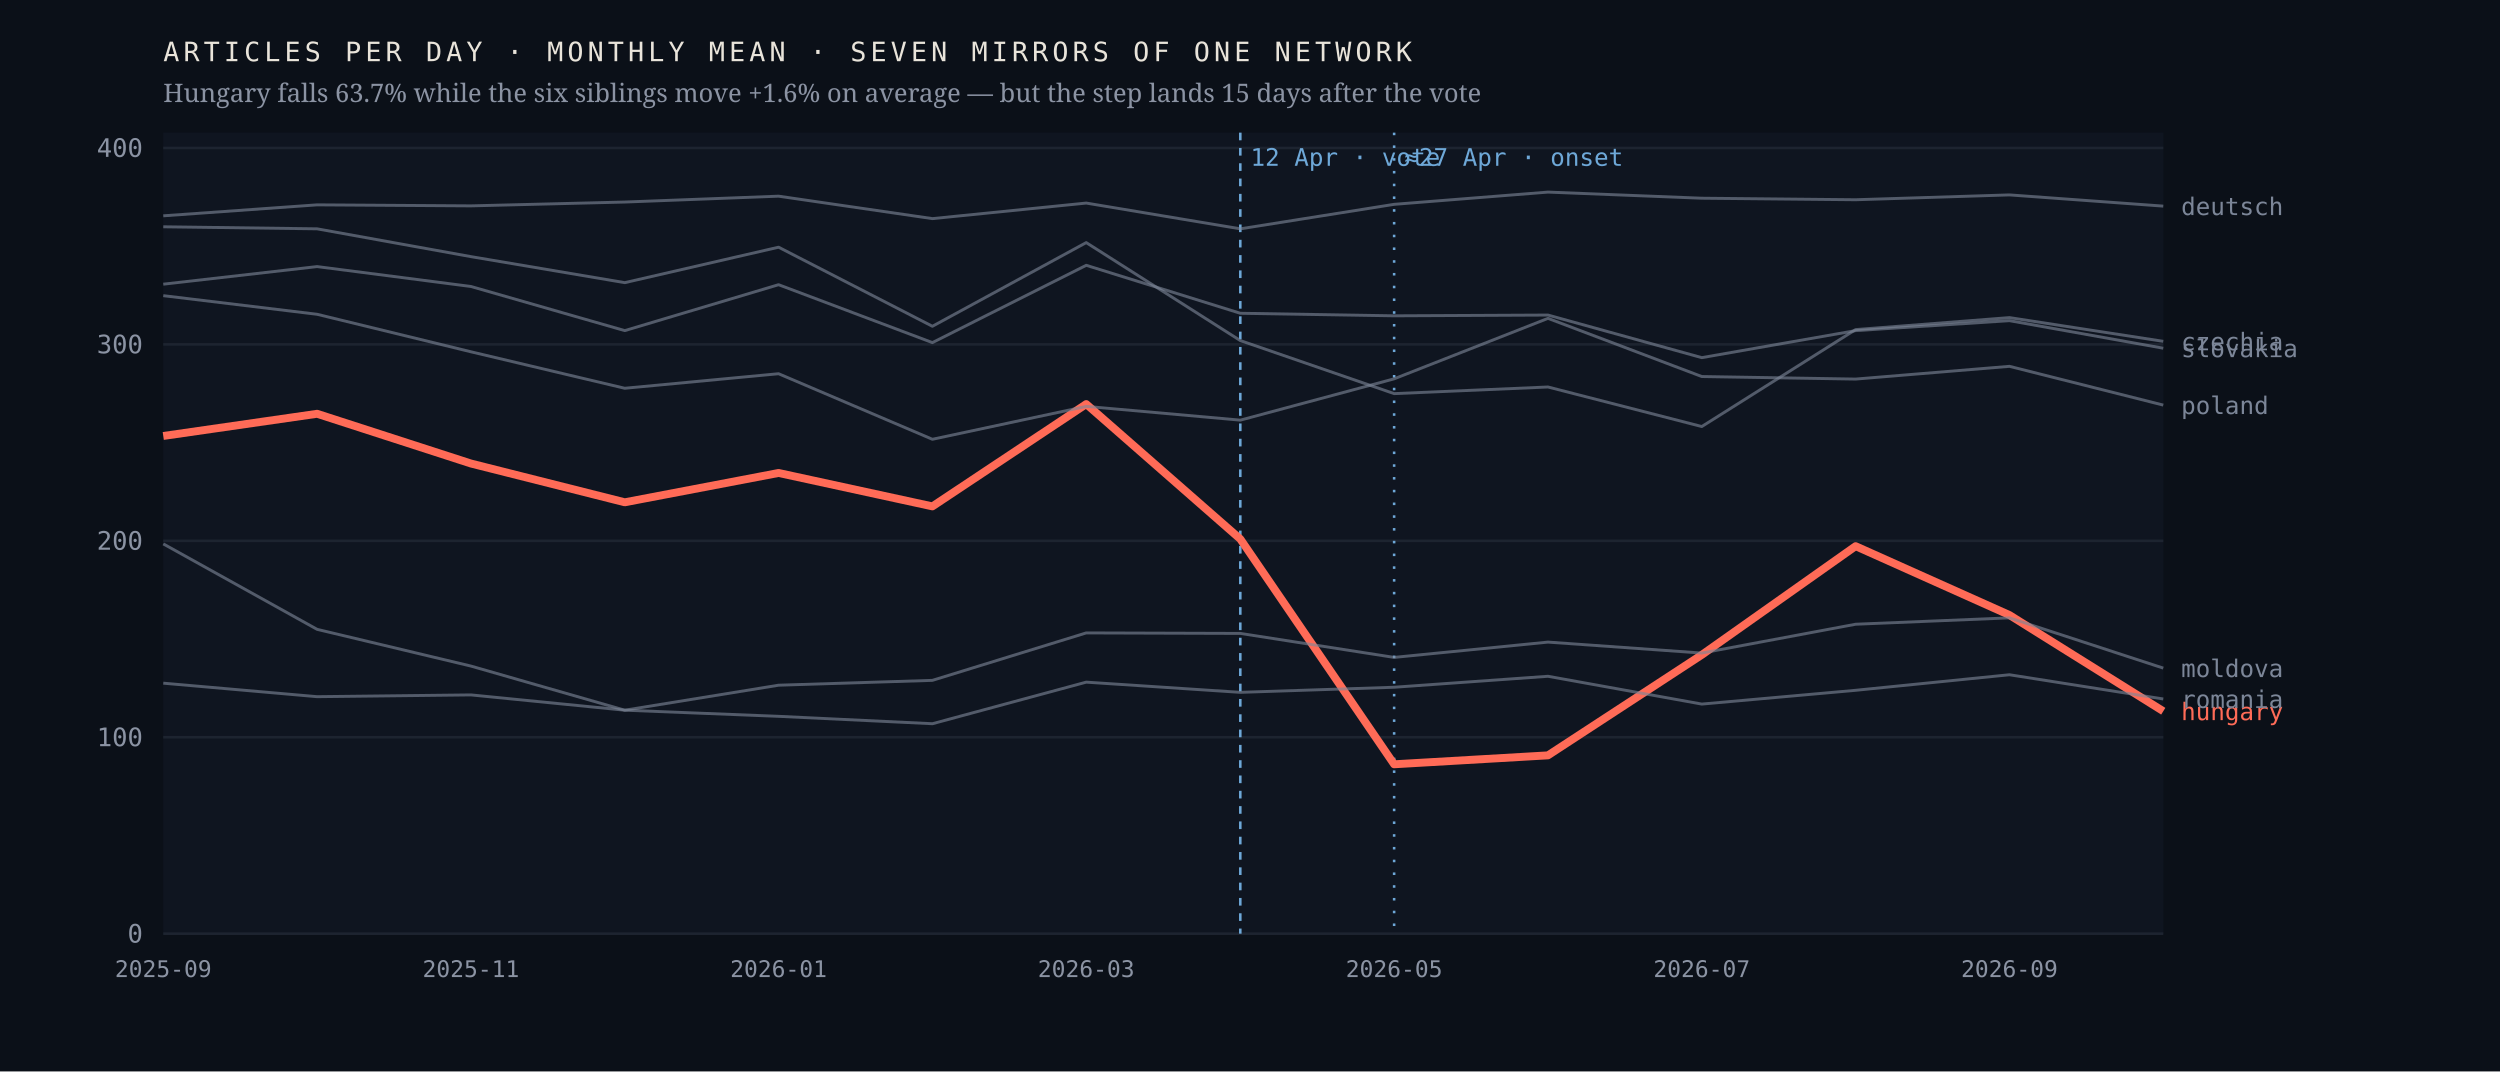
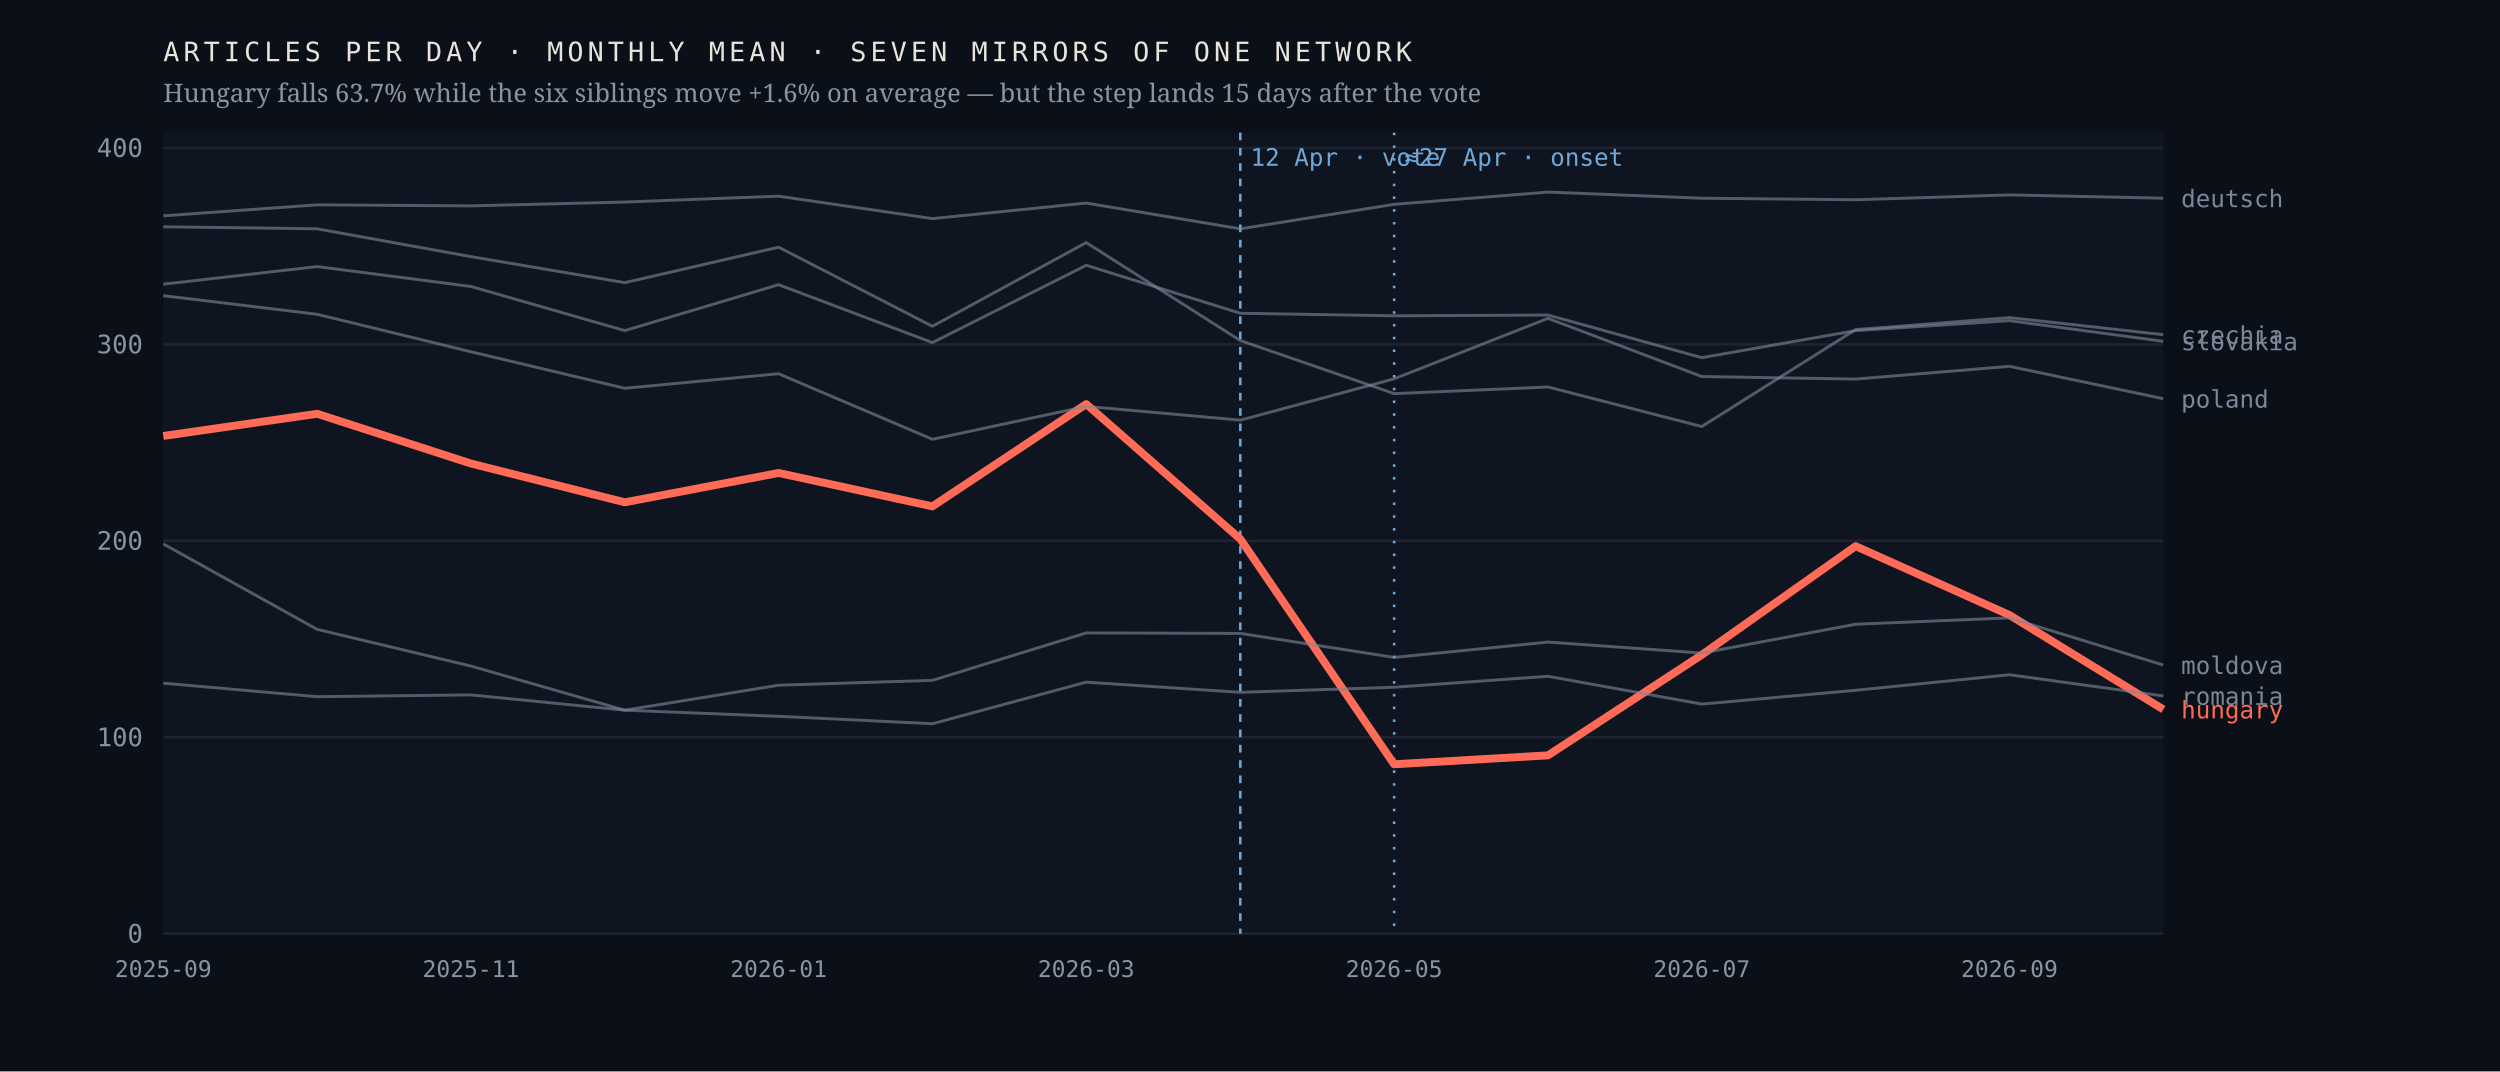
<svg xmlns="http://www.w3.org/2000/svg" viewBox="0 0 980 420" width="980" height="420" role="img" aria-label="Monthly output of seven mirrors of one network; the Hungarian line falls 63.7% after April 2026 while the six others hold roughly flat">
  <rect width="980" height="420" fill="#0b1018" />
  <rect x="64" y="52" width="784" height="314" fill="#0f1520" />
  <line x1="64" y1="366.0" x2="848" y2="366.0" stroke="#1d2430" stroke-width="1" />
  <text x="56.0" y="369.5" font-family="ui-monospace,'IBM Plex Mono',Menlo,monospace" font-size="10" font-weight="400" letter-spacing="0" fill="#8b93a3" text-anchor="end">0</text>
  <line x1="64" y1="289.0" x2="848" y2="289.0" stroke="#1d2430" stroke-width="1" />
  <text x="56.0" y="292.5" font-family="ui-monospace,'IBM Plex Mono',Menlo,monospace" font-size="10" font-weight="400" letter-spacing="0" fill="#8b93a3" text-anchor="end">100</text>
  <line x1="64" y1="212.0" x2="848" y2="212.0" stroke="#1d2430" stroke-width="1" />
  <text x="56.0" y="215.5" font-family="ui-monospace,'IBM Plex Mono',Menlo,monospace" font-size="10" font-weight="400" letter-spacing="0" fill="#8b93a3" text-anchor="end">200</text>
  <line x1="64" y1="135.0" x2="848" y2="135.0" stroke="#1d2430" stroke-width="1" />
  <text x="56.0" y="138.5" font-family="ui-monospace,'IBM Plex Mono',Menlo,monospace" font-size="10" font-weight="400" letter-spacing="0" fill="#8b93a3" text-anchor="end">300</text>
  <line x1="64" y1="58.0" x2="848" y2="58.0" stroke="#1d2430" stroke-width="1" />
  <text x="56.0" y="61.5" font-family="ui-monospace,'IBM Plex Mono',Menlo,monospace" font-size="10" font-weight="400" letter-spacing="0" fill="#8b93a3" text-anchor="end">400</text>
  <line x1="486.2" y1="52" x2="486.2" y2="366" stroke="#6ea8d8" stroke-width="1" stroke-dasharray="3 3" />
  <text x="490.2" y="65.0" font-family="ui-monospace,'IBM Plex Mono',Menlo,monospace" font-size="9.5" font-weight="400" letter-spacing="0" fill="#6ea8d8" text-anchor="start">12 Apr · vote</text>
  <line x1="546.5" y1="52" x2="546.5" y2="366" stroke="#6ea8d8" stroke-width="1" stroke-dasharray="1 4" />
  <text x="550.5" y="65.0" font-family="ui-monospace,'IBM Plex Mono',Menlo,monospace" font-size="9.5" font-weight="400" letter-spacing="0" fill="#6ea8d8" text-anchor="start">≈27 Apr · onset</text>
-   <polyline points="64.0,170.9 124.3,162.2 184.6,181.7 244.9,196.9 305.2,185.4 365.5,198.5 425.8,158.4 486.2,211.3 546.5,299.6 606.8,296.1 667.1,256.7 727.4,214.1 787.7,241.1 848.0,278.8" fill="none" stroke="#ff6b57" stroke-width="3.1" stroke-opacity="1" stroke-linejoin="round" />
-   <text x="855.0" y="282.3" font-family="ui-monospace,'IBM Plex Mono',Menlo,monospace" font-size="9.5" font-weight="500" letter-spacing="0" fill="#ff6b57" text-anchor="start">hungary</text>
-   <polyline points="64.0,88.9 124.3,89.7 184.6,100.6 244.9,110.8 305.2,96.9 365.5,127.9 425.8,95.1 486.2,133.5 546.5,154.3 606.8,151.7 667.1,167.2 727.4,129.2 787.7,124.5 848.0,133.8" fill="none" stroke="#7c8698" stroke-width="1.15" stroke-opacity="0.62" stroke-linejoin="round" />
-   <text x="855.0" y="137.3" font-family="ui-monospace,'IBM Plex Mono',Menlo,monospace" font-size="9.5" font-weight="400" letter-spacing="0" fill="#7c8698" text-anchor="start">czechia</text>
-   <polyline points="64.0,84.6 124.3,80.3 184.6,80.7 244.9,79.2 305.2,76.9 365.5,85.7 425.8,79.6 486.2,89.7 546.5,80.1 606.8,75.3 667.1,77.7 727.4,78.3 787.7,76.4 848.0,80.8" fill="none" stroke="#7c8698" stroke-width="1.15" stroke-opacity="0.62" stroke-linejoin="round" />
-   <text x="855.0" y="84.3" font-family="ui-monospace,'IBM Plex Mono',Menlo,monospace" font-size="9.5" font-weight="400" letter-spacing="0" fill="#7c8698" text-anchor="start">deutsch</text>
-   <polyline points="64.0,213.2 124.3,246.7 184.6,261.1 244.9,278.4 305.2,268.6 365.5,266.7 425.8,248.1 486.2,248.3 546.5,257.7 606.8,251.7 667.1,256.0 727.4,244.7 787.7,242.2 848.0,261.9" fill="none" stroke="#7c8698" stroke-width="1.15" stroke-opacity="0.62" stroke-linejoin="round" />
-   <text x="855.0" y="265.4" font-family="ui-monospace,'IBM Plex Mono',Menlo,monospace" font-size="9.5" font-weight="400" letter-spacing="0" fill="#7c8698" text-anchor="start">moldova</text>
-   <polyline points="64.0,115.9 124.3,123.2 184.6,137.9 244.9,152.2 305.2,146.5 365.5,172.2 425.8,159.3 486.2,164.7 546.5,148.5 606.8,124.8 667.1,147.6 727.4,148.6 787.7,143.6 848.0,158.8" fill="none" stroke="#7c8698" stroke-width="1.15" stroke-opacity="0.62" stroke-linejoin="round" />
-   <text x="855.0" y="162.3" font-family="ui-monospace,'IBM Plex Mono',Menlo,monospace" font-size="9.5" font-weight="400" letter-spacing="0" fill="#7c8698" text-anchor="start">poland</text>
-   <polyline points="64.0,267.8 124.3,273.1 184.6,272.4 244.9,278.4 305.2,280.8 365.5,283.7 425.8,267.4 486.2,271.4 546.5,269.4 606.8,265.1 667.1,276.0 727.4,270.6 787.7,264.5 848.0,274.0" fill="none" stroke="#7c8698" stroke-width="1.15" stroke-opacity="0.62" stroke-linejoin="round" />
-   <text x="855.0" y="277.5" font-family="ui-monospace,'IBM Plex Mono',Menlo,monospace" font-size="9.5" font-weight="400" letter-spacing="0" fill="#7c8698" text-anchor="start">romania</text>
-   <polyline points="64.0,111.4 124.3,104.5 184.6,112.3 244.9,129.6 305.2,111.6 365.5,134.3 425.8,104.0 486.2,122.8 546.5,123.8 606.8,123.5 667.1,140.2 727.4,129.6 787.7,125.7 848.0,136.5" fill="none" stroke="#7c8698" stroke-width="1.15" stroke-opacity="0.62" stroke-linejoin="round" />
-   <text x="855.0" y="140.0" font-family="ui-monospace,'IBM Plex Mono',Menlo,monospace" font-size="9.5" font-weight="400" letter-spacing="0" fill="#7c8698" text-anchor="start">slovakia</text>
+   <polyline points="64.0,170.9 124.3,162.2 184.6,181.7 244.9,196.9 305.2,185.4 365.5,198.5 425.8,158.4 486.2,211.3 546.5,299.6 606.8,296.1 667.1,256.7 727.4,214.1 787.7,241.1 848.0,278.1" fill="none" stroke="#ff6b57" stroke-width="3.1" stroke-opacity="1" stroke-linejoin="round" />
+   <text x="855.0" y="281.6" font-family="ui-monospace,'IBM Plex Mono',Menlo,monospace" font-size="9.5" font-weight="500" letter-spacing="0" fill="#ff6b57" text-anchor="start">hungary</text>
+   <polyline points="64.0,88.9 124.3,89.7 184.6,100.6 244.9,110.8 305.2,96.9 365.5,127.9 425.8,95.1 486.2,133.5 546.5,154.3 606.8,151.7 667.1,167.2 727.4,129.2 787.7,124.5 848.0,131.2" fill="none" stroke="#7c8698" stroke-width="1.15" stroke-opacity="0.62" stroke-linejoin="round" />
+   <text x="855.0" y="134.7" font-family="ui-monospace,'IBM Plex Mono',Menlo,monospace" font-size="9.5" font-weight="400" letter-spacing="0" fill="#7c8698" text-anchor="start">czechia</text>
+   <polyline points="64.0,84.6 124.3,80.3 184.6,80.7 244.9,79.2 305.2,76.9 365.5,85.7 425.8,79.6 486.2,89.7 546.5,80.1 606.8,75.3 667.1,77.7 727.4,78.3 787.7,76.4 848.0,77.7" fill="none" stroke="#7c8698" stroke-width="1.15" stroke-opacity="0.62" stroke-linejoin="round" />
+   <text x="855.0" y="81.2" font-family="ui-monospace,'IBM Plex Mono',Menlo,monospace" font-size="9.5" font-weight="400" letter-spacing="0" fill="#7c8698" text-anchor="start">deutsch</text>
+   <polyline points="64.0,213.2 124.3,246.7 184.6,261.1 244.9,278.4 305.2,268.6 365.5,266.7 425.8,248.1 486.2,248.3 546.5,257.7 606.8,251.7 667.1,256.0 727.4,244.7 787.7,242.2 848.0,260.7" fill="none" stroke="#7c8698" stroke-width="1.15" stroke-opacity="0.62" stroke-linejoin="round" />
+   <text x="855.0" y="264.2" font-family="ui-monospace,'IBM Plex Mono',Menlo,monospace" font-size="9.5" font-weight="400" letter-spacing="0" fill="#7c8698" text-anchor="start">moldova</text>
+   <polyline points="64.0,115.9 124.3,123.2 184.6,137.9 244.9,152.2 305.2,146.5 365.5,172.2 425.8,159.3 486.2,164.7 546.5,148.5 606.8,124.8 667.1,147.6 727.4,148.6 787.7,143.6 848.0,156.3" fill="none" stroke="#7c8698" stroke-width="1.15" stroke-opacity="0.62" stroke-linejoin="round" />
+   <text x="855.0" y="159.8" font-family="ui-monospace,'IBM Plex Mono',Menlo,monospace" font-size="9.5" font-weight="400" letter-spacing="0" fill="#7c8698" text-anchor="start">poland</text>
+   <polyline points="64.0,267.8 124.3,273.1 184.6,272.4 244.9,278.4 305.2,280.8 365.5,283.7 425.8,267.4 486.2,271.4 546.5,269.4 606.8,265.1 667.1,276.0 727.4,270.6 787.7,264.5 848.0,272.8" fill="none" stroke="#7c8698" stroke-width="1.15" stroke-opacity="0.62" stroke-linejoin="round" />
+   <text x="855.0" y="276.3" font-family="ui-monospace,'IBM Plex Mono',Menlo,monospace" font-size="9.5" font-weight="400" letter-spacing="0" fill="#7c8698" text-anchor="start">romania</text>
+   <polyline points="64.0,111.4 124.3,104.5 184.6,112.3 244.9,129.6 305.2,111.6 365.5,134.3 425.8,104.0 486.2,122.8 546.5,123.8 606.8,123.5 667.1,140.2 727.4,129.6 787.7,125.7 848.0,133.8" fill="none" stroke="#7c8698" stroke-width="1.15" stroke-opacity="0.62" stroke-linejoin="round" />
+   <text x="855.0" y="137.3" font-family="ui-monospace,'IBM Plex Mono',Menlo,monospace" font-size="9.5" font-weight="400" letter-spacing="0" fill="#7c8698" text-anchor="start">slovakia</text>
  <text x="64.0" y="383.0" font-family="ui-monospace,'IBM Plex Mono',Menlo,monospace" font-size="9" font-weight="400" letter-spacing="0" fill="#8b93a3" text-anchor="middle">2025-09</text>
  <text x="184.6" y="383.0" font-family="ui-monospace,'IBM Plex Mono',Menlo,monospace" font-size="9" font-weight="400" letter-spacing="0" fill="#8b93a3" text-anchor="middle">2025-11</text>
  <text x="305.2" y="383.0" font-family="ui-monospace,'IBM Plex Mono',Menlo,monospace" font-size="9" font-weight="400" letter-spacing="0" fill="#8b93a3" text-anchor="middle">2026-01</text>
  <text x="425.8" y="383.0" font-family="ui-monospace,'IBM Plex Mono',Menlo,monospace" font-size="9" font-weight="400" letter-spacing="0" fill="#8b93a3" text-anchor="middle">2026-03</text>
  <text x="546.5" y="383.0" font-family="ui-monospace,'IBM Plex Mono',Menlo,monospace" font-size="9" font-weight="400" letter-spacing="0" fill="#8b93a3" text-anchor="middle">2026-05</text>
  <text x="667.1" y="383.0" font-family="ui-monospace,'IBM Plex Mono',Menlo,monospace" font-size="9" font-weight="400" letter-spacing="0" fill="#8b93a3" text-anchor="middle">2026-07</text>
  <text x="787.7" y="383.0" font-family="ui-monospace,'IBM Plex Mono',Menlo,monospace" font-size="9" font-weight="400" letter-spacing="0" fill="#8b93a3" text-anchor="middle">2026-09</text>
  <text x="64.0" y="24.0" font-family="ui-monospace,'IBM Plex Mono',Menlo,monospace" font-size="10.5" font-weight="400" letter-spacing="1.6" fill="#e9e4da" text-anchor="start">ARTICLES PER DAY · MONTHLY MEAN · SEVEN MIRRORS OF ONE NETWORK</text>
  <text x="64.0" y="40.0" font-family="'Newsreader',Georgia,serif" font-size="10" font-weight="400" letter-spacing="0" fill="#8b93a3" text-anchor="start">Hungary falls 63.7% while the six siblings move +1.6% on average — but the step lands 15 days after the vote</text>
</svg>
